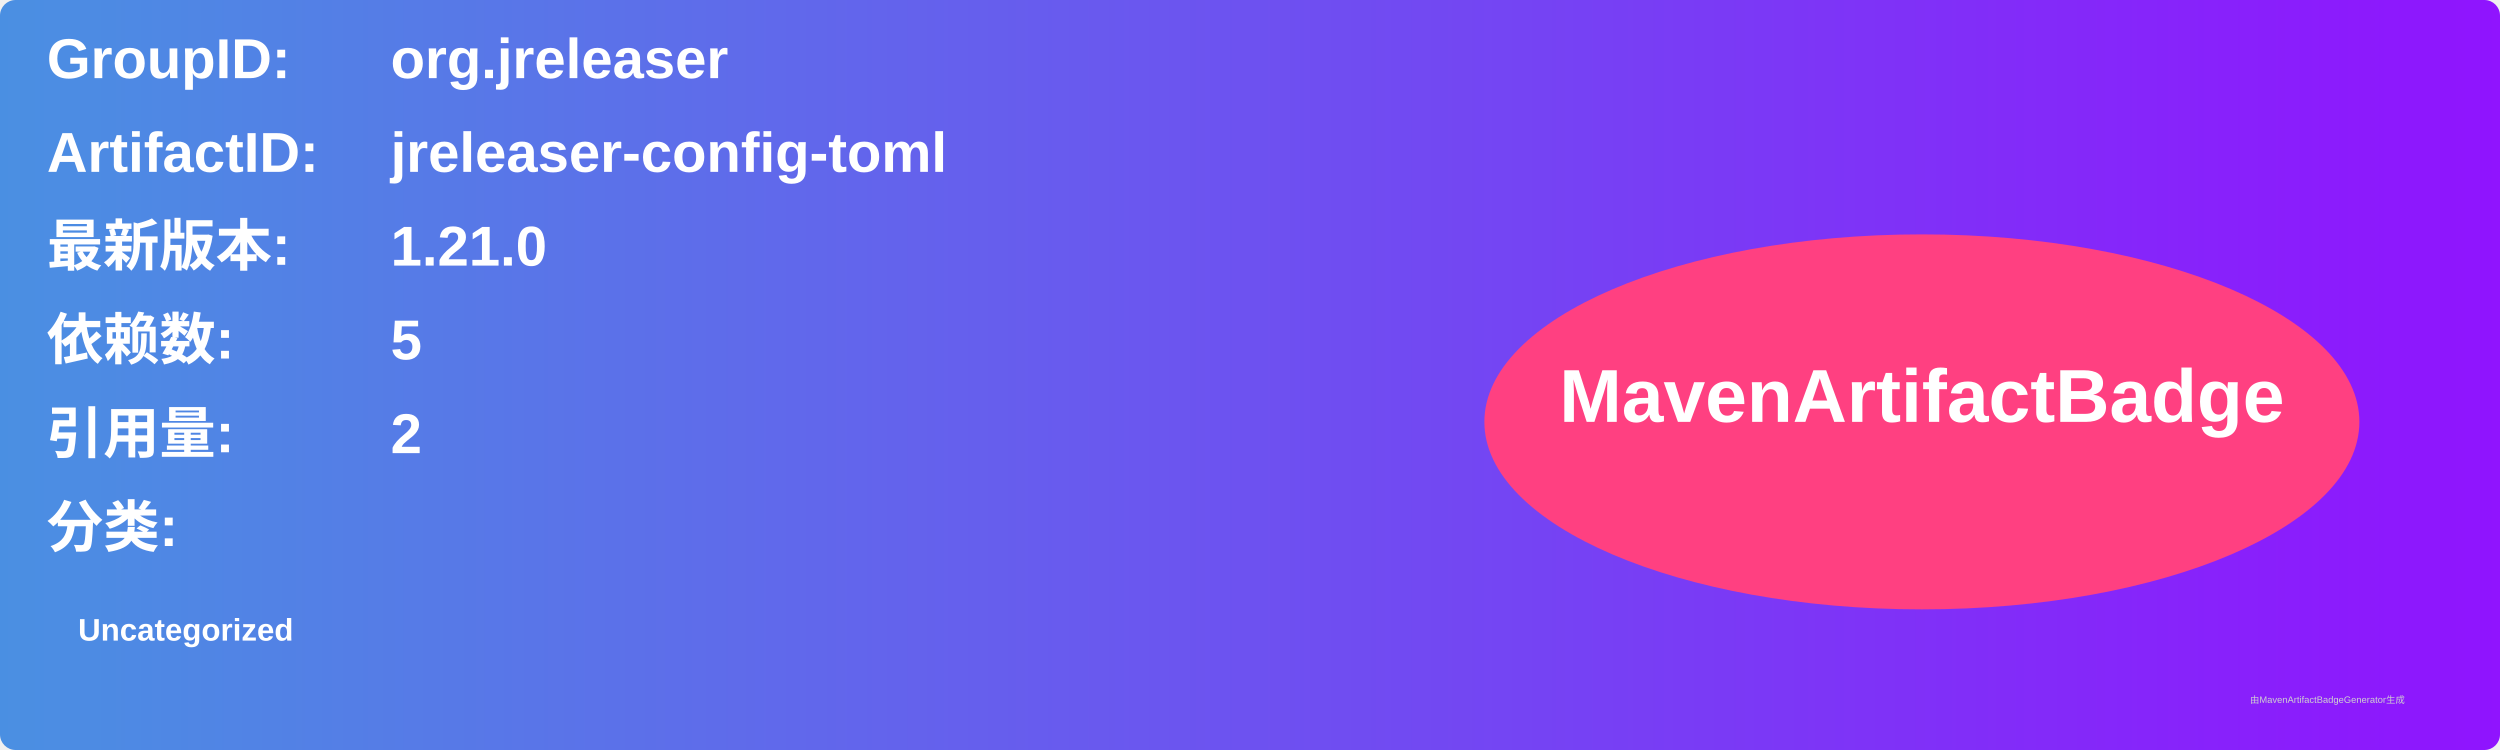
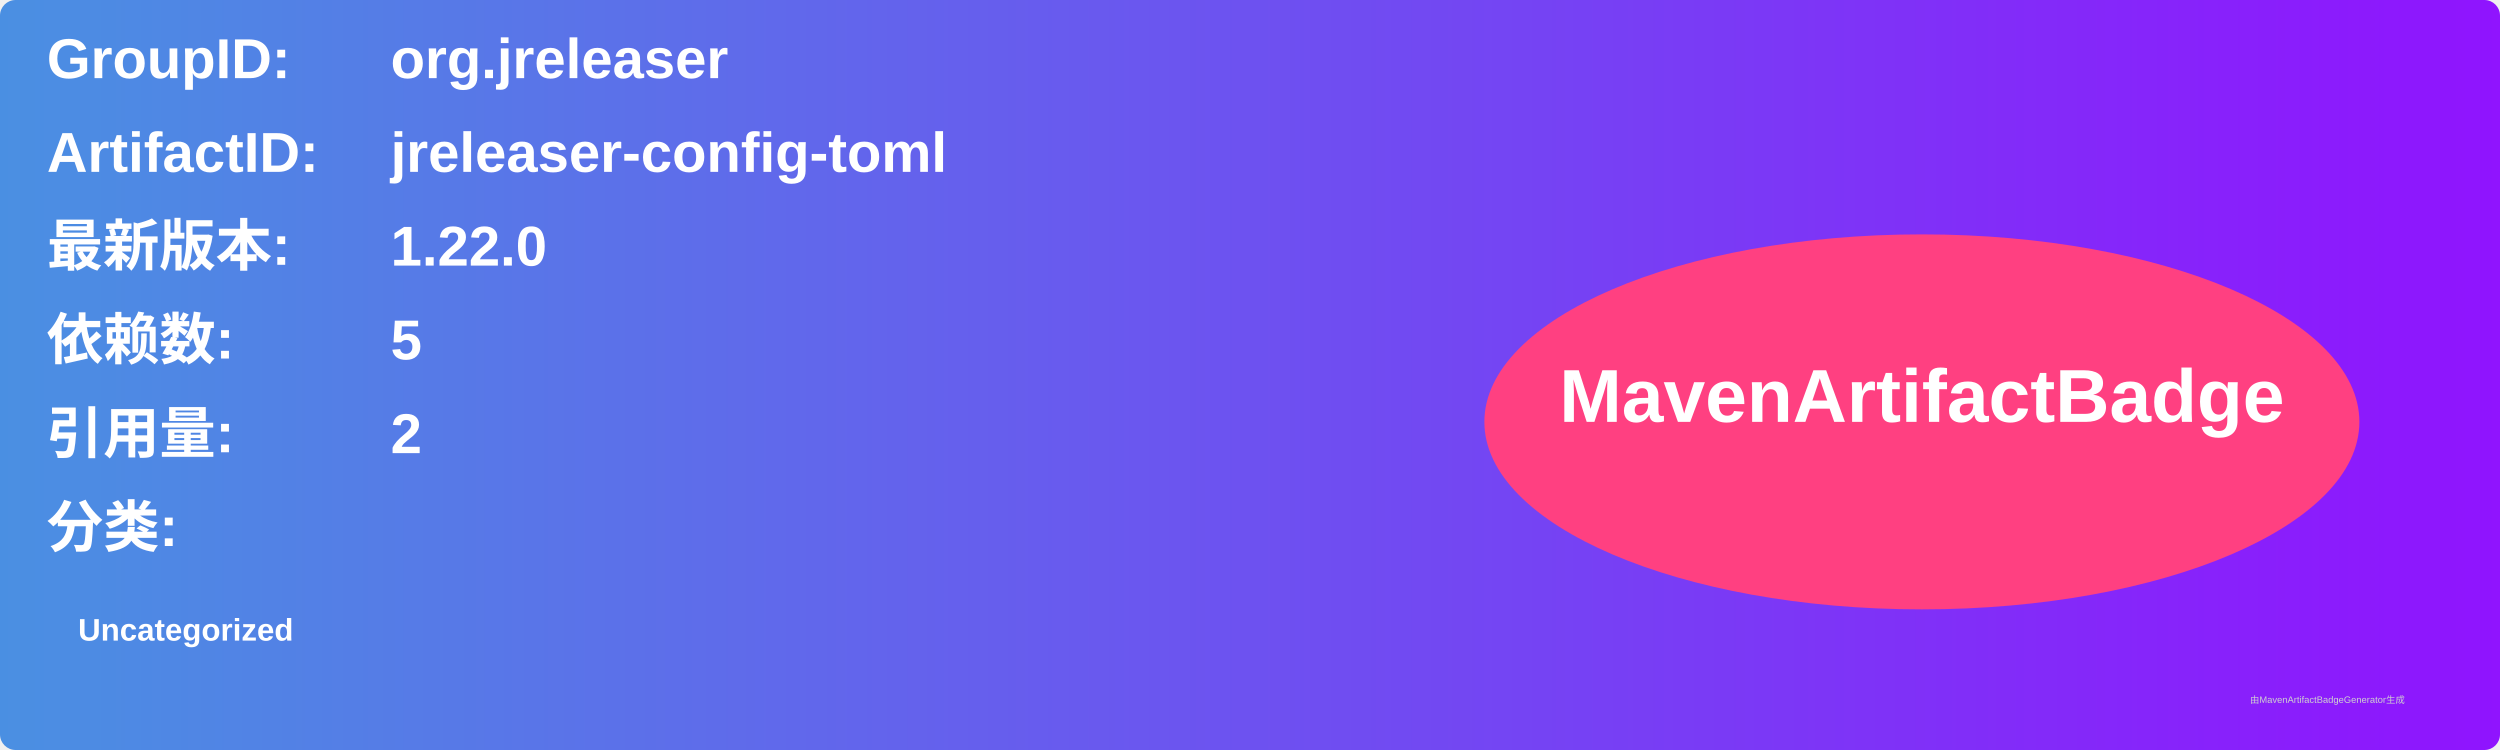
<svg xmlns="http://www.w3.org/2000/svg" width="800" height="240" viewBox="0 0 800 240">
  <linearGradient id="grad" x1="0%" y1="0%" x2="100%" y2="0%">
    <stop offset="0%" stop-color="#4a90e2" />
    <stop offset="100%" stop-color="#9013fe" />
  </linearGradient>
  <rect width="100%" height="100%" rx="5" ry="5" fill="url(#grad)" />
  <g transform="translate(15, 15)">
    <text x="0" y="10" font-family="Arial" font-size="18" fill="white" font-weight="bold" width="260">GroupID:</text>
    <text x="110" y="10" font-family="Arial" font-size="18" fill="white" font-weight="bold" width="460">org.jreleaser</text>
    <text x="0" y="40" font-family="Arial" font-size="18" fill="white" font-weight="bold" width="260">ArtifactID:</text>
    <text x="110" y="40" font-family="Arial" font-size="18" fill="white" font-weight="bold" width="460">jreleaser-config-toml</text>
    <text x="0" y="70" font-family="Arial" font-size="18" fill="white" font-weight="bold">最新版本:</text>
    <text x="110" y="70" font-family="Arial" font-size="18" fill="white" font-weight="bold">
-       <tspan font-weight="bold">1.21.0</tspan>
+       <tspan font-weight="bold">1.22.0</tspan>
    </text>
    <text x="0" y="100" font-family="Arial" font-size="18" fill="white" font-weight="bold">依赖数: </text>
    <text x="110" y="100" font-family="Arial" font-size="18" fill="white">
      <tspan font-weight="bold">5</tspan>
    </text>
    <text x="0" y="130" font-family="Arial" font-size="18" fill="white" font-weight="bold">引用量: </text>
    <text x="110" y="130" font-family="Arial" font-size="18" fill="white">
      <tspan font-weight="bold">2</tspan>
    </text>
    <text x="0" y="160" font-family="Arial" font-size="18" fill="white" font-weight="bold">分类:</text>
    <text x="10" y="190" font-family="Arial" font-size="10" fill="white">
      <tspan font-weight="bold">Uncategorized</tspan>
    </text>
    <ellipse cx="600" cy="120" rx="140" ry="60" fill="#ff4081" />
    <text x="600" y="120" text-anchor="middle" font-family="Arial" font-size="24" fill="white" font-weight="bold">MavenArtifactBadge</text>
  </g>
  <text x="720" y="225" font-family="Arial" font-size="3" fill="#d0d0d0">由MavenArtifactBadgeGenerator生成</text>
</svg>
